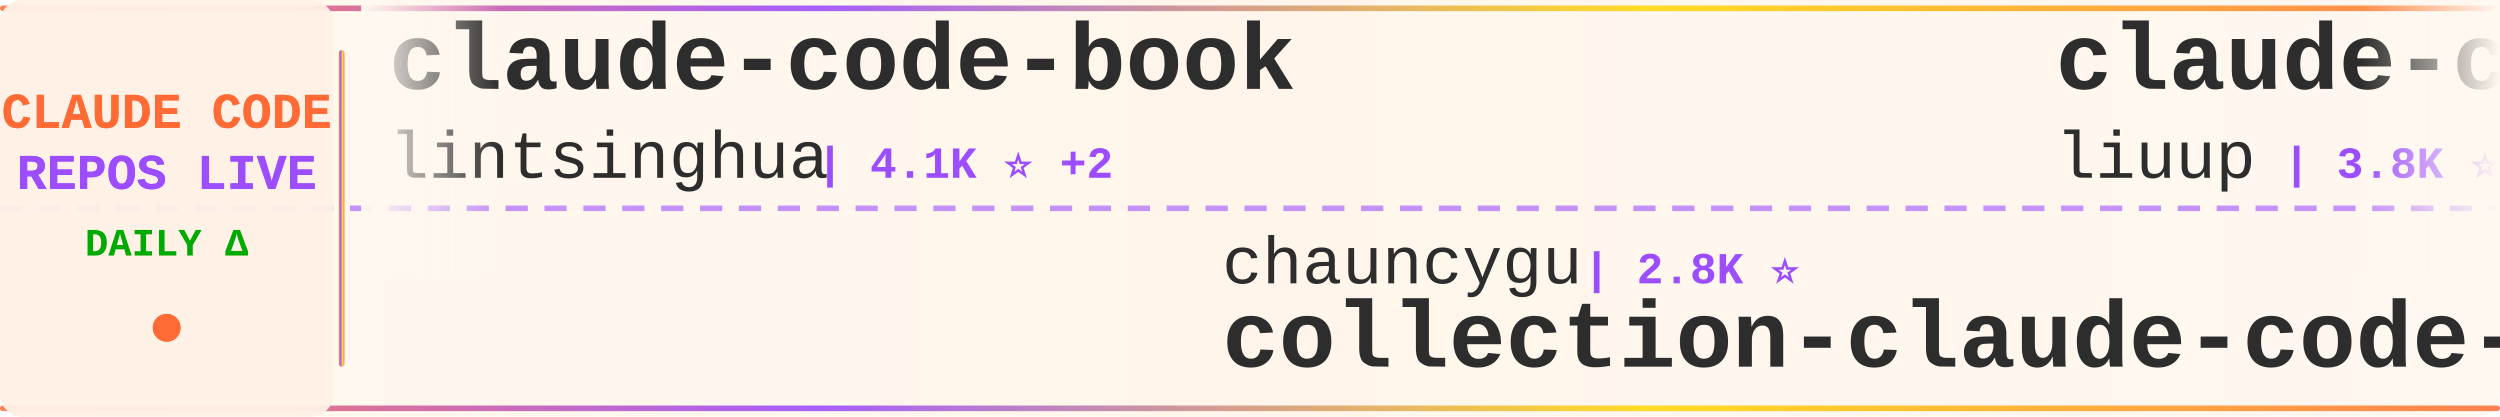
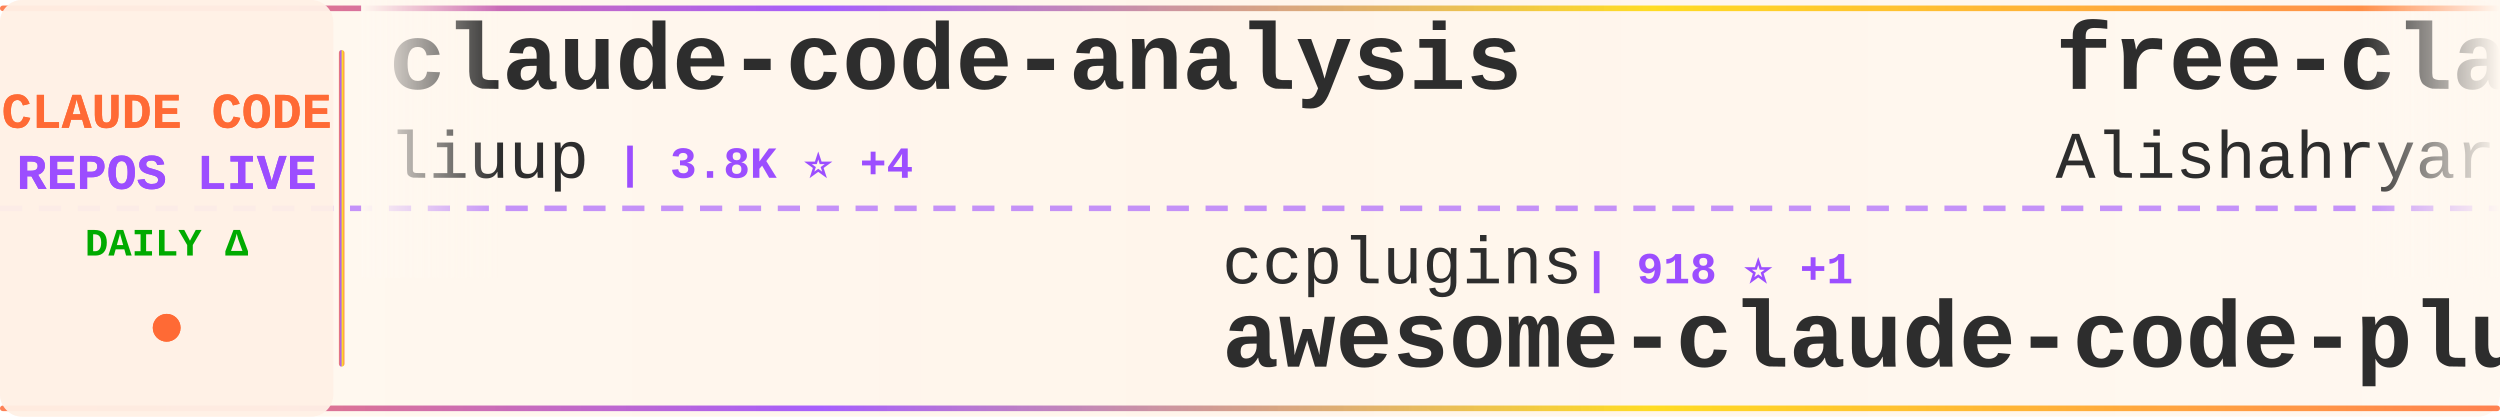
<svg xmlns="http://www.w3.org/2000/svg" width="900" height="150">
  <defs>
    <linearGradient id="tickerBg" x1="0%" y1="0%" x2="100%" y2="0%">
      <stop offset="0%" style="stop-color:#fff8f0;stop-opacity:0.98" />
      <stop offset="50%" style="stop-color:#fff5eb;stop-opacity:1" />
      <stop offset="100%" style="stop-color:#fff8f0;stop-opacity:0.98" />
    </linearGradient>
    <linearGradient id="borderGrad" x1="0%" y1="0%" x2="100%" y2="0%">
      <stop offset="0%" style="stop-color:#FF6B35;stop-opacity:0.85">
        <animate attributeName="stop-opacity" values="0.85;1;0.85" dur="2s" repeatCount="indefinite" />
      </stop>
      <stop offset="33%" style="stop-color:#9C4EFF;stop-opacity:0.9">
        <animate attributeName="stop-opacity" values="0.9;1;0.9" dur="2.2s" repeatCount="indefinite" />
      </stop>
      <stop offset="66%" style="stop-color:#FFD700;stop-opacity:0.85">
        <animate attributeName="stop-opacity" values="0.85;1;0.85" dur="1.8s" repeatCount="indefinite" />
      </stop>
      <stop offset="100%" style="stop-color:#FF6B35;stop-opacity:0.85">
        <animate attributeName="stop-opacity" values="0.85;1;0.85" dur="2s" repeatCount="indefinite" />
      </stop>
    </linearGradient>
    <filter id="textGlow">
      <feGaussianBlur stdDeviation="0.15" result="coloredBlur" />
      <feMerge>
        <feMergeNode in="coloredBlur" />
        <feMergeNode in="SourceGraphic" />
      </feMerge>
    </filter>
    <filter id="metricGlow">
      <feGaussianBlur stdDeviation="0.2" result="coloredBlur" />
      <feMerge>
        <feMergeNode in="coloredBlur" />
        <feMergeNode in="SourceGraphic" />
      </feMerge>
    </filter>
    <linearGradient id="leftFade" x1="0%" y1="0%" x2="100%" y2="0%">
      <stop offset="0%" style="stop-color:#fff8f0;stop-opacity:1" />
      <stop offset="100%" style="stop-color:#fff8f0;stop-opacity:0" />
    </linearGradient>
    <linearGradient id="rightFade" x1="0%" y1="0%" x2="100%" y2="0%">
      <stop offset="0%" style="stop-color:#fff8f0;stop-opacity:0" />
      <stop offset="100%" style="stop-color:#fff8f0;stop-opacity:1" />
    </linearGradient>
  </defs>
  <rect width="900" height="150" fill="url(#tickerBg)" rx="8" />
  <rect x="0" y="2" width="900" height="2" fill="url(#borderGrad)" rx="1" />
  <rect x="0" y="146" width="900" height="2" fill="url(#borderGrad)" rx="1" />
  <line x1="0" y1="75" x2="900" y2="75" stroke="#9C4EFF" stroke-width="2" stroke-dasharray="8 6" opacity="0.6" />
  <rect x="0" y="0" width="120" height="150" fill="#fff0e6" opacity="0.95" rx="8" />
  <text x="60" y="46" font-family="'Courier New', monospace" font-size="18" font-weight="bold" fill="#FF6B35" text-anchor="middle" filter="url(#textGlow)">
    CLAUDE CODE
  </text>
  <text x="60" y="68" font-family="'Courier New', monospace" font-size="18" font-weight="bold" fill="#9C4EFF" text-anchor="middle" filter="url(#textGlow)">
    REPOS LIVE
  </text>
  <text x="60" y="92" font-family="'Courier New', monospace" font-size="14" font-weight="bold" fill="#00aa00" text-anchor="middle">
    DAILY Δ
  </text>
  <circle cx="60" cy="118" r="5" fill="#FF6B35" filter="url(#metricGlow)">
    <animate attributeName="r" values="4;6;4" dur="1.5s" repeatCount="indefinite" />
    <animate attributeName="opacity" values="0.6;1;0.6" dur="1.5s" repeatCount="indefinite" />
  </circle>
  <rect x="122" y="18" width="2" height="114" fill="url(#borderGrad)" rx="1" />
  <clipPath id="tickerClip">
    <rect x="130" y="0" width="770" height="150" />
  </clipPath>
  <g clip-path="url(#tickerClip)">
    <g id="tickerItems">
      <animateTransform attributeName="transform" attributeType="XML" type="translate" from="0 0" to="-3000 0" dur="54s" repeatCount="indefinite" />
      <g transform="translate(0, 0)">
-         <text x="140" y="32" font-family="'Courier New', monospace" font-size="34" font-weight="bold" fill="#2d2d2d">claude-code-book</text>
-         <text x="140" y="64" font-family="'Courier New', monospace" font-size="24" font-weight="normal" fill="#2d2d2d" opacity="1.0">lintsinghua</text>
-         <text x="294" y="64" font-family="'Courier New', monospace" font-size="16" font-weight="bold" fill="#9C4EFF"> | 4.1K ⭐ +2</text>
+         <text x="140" y="32" font-family="'Courier New', monospace" font-size="34" font-weight="bold" fill="#2d2d2d">claude-code-analysis</text>
+         <text x="140" y="64" font-family="'Courier New', monospace" font-size="24" font-weight="normal" fill="#2d2d2d" opacity="1.0">liuup</text>
+         <text x="222" y="64" font-family="'Courier New', monospace" font-size="16" font-weight="bold" fill="#9C4EFF"> | 3.8K ⭐ +4</text>
      </g>
      <g transform="translate(300, 0)">
-         <text x="140" y="102" font-family="'Courier New', monospace" font-size="24" font-weight="normal" fill="#2d2d2d" opacity="1.0">chauncygu</text>
-         <text x="270" y="102" font-family="'Courier New', monospace" font-size="16" font-weight="bold" fill="#9C4EFF"> | 2.8K ⭐</text>
-         <text x="140" y="132" font-family="'Courier New', monospace" font-size="34" font-weight="bold" fill="#2d2d2d">collection-claude-code-s...</text>
+         <text x="140" y="102" font-family="'Courier New', monospace" font-size="24" font-weight="normal" fill="#2d2d2d" opacity="1.0">ccplugins</text>
+         <text x="270" y="102" font-family="'Courier New', monospace" font-size="16" font-weight="bold" fill="#9C4EFF"> | 918 ⭐ +1</text>
+         <text x="140" y="132" font-family="'Courier New', monospace" font-size="34" font-weight="bold" fill="#2d2d2d">awesome-claude-code-plug...</text>
      </g>
      <g transform="translate(600, 0)">
+         <text x="140" y="32" font-family="'Courier New', monospace" font-size="34" font-weight="bold" fill="#2d2d2d">free-claude-code</text>
+         <text x="140" y="64" font-family="'Courier New', monospace" font-size="24" font-weight="normal" fill="#2d2d2d" opacity="1.0">Alishahryar1</text>
+         <text x="306" y="64" font-family="'Courier New', monospace" font-size="16" font-weight="bold" fill="#9C4EFF"> | 45.8K ⭐ +47</text>
+       </g>
+       <g transform="translate(900, 0)">
+         <text x="140" y="102" font-family="'Courier New', monospace" font-size="24" font-weight="normal" fill="#2d2d2d" opacity="1.0">disler</text>
+         <text x="234" y="102" font-family="'Courier New', monospace" font-size="16" font-weight="bold" fill="#9C4EFF"> | 1.6K ⭐</text>
+         <text x="140" y="132" font-family="'Courier New', monospace" font-size="34" font-weight="bold" fill="#2d2d2d">pi-vs-claude-code</text>
+       </g>
+       <g transform="translate(1200, 0)">
+         <text x="140" y="32" font-family="'Courier New', monospace" font-size="34" font-weight="bold" fill="#2d2d2d">claude-coder</text>
+         <text x="140" y="64" font-family="'Courier New', monospace" font-size="24" font-weight="normal" fill="#2d2d2d" opacity="1.0">kodu-ai</text>
+         <text x="246" y="64" font-family="'Courier New', monospace" font-size="16" font-weight="bold" fill="#9C4EFF"> | 5.2K ⭐</text>
+       </g>
+       <g transform="translate(1500, 0)">
+         <text x="140" y="102" font-family="'Courier New', monospace" font-size="24" font-weight="normal" fill="#2d2d2d" opacity="1.0">RichardAtCT</text>
+         <text x="294" y="102" font-family="'Courier New', monospace" font-size="16" font-weight="bold" fill="#9C4EFF"> | 2.8K ⭐</text>
+         <text x="140" y="132" font-family="'Courier New', monospace" font-size="34" font-weight="bold" fill="#2d2d2d">claude-code-telegram</text>
+       </g>
+       <g transform="translate(1800, 0)">
+         <text x="140" y="32" font-family="'Courier New', monospace" font-size="34" font-weight="bold" fill="#2d2d2d">sc-claude-code-files</text>
+         <text x="140" y="64" font-family="'Courier New', monospace" font-size="24" font-weight="normal" fill="#2d2d2d" opacity="1.0">https-deeplearning-ai</text>
+         <text x="414" y="64" font-family="'Courier New', monospace" font-size="16" font-weight="bold" fill="#9C4EFF"> | 541 ⭐</text>
+       </g>
+       <g transform="translate(2100, 0)">
+         <text x="140" y="102" font-family="'Courier New', monospace" font-size="24" font-weight="normal" fill="#2d2d2d" opacity="1.0">lorryjovens-hub</text>
+         <text x="342" y="102" font-family="'Courier New', monospace" font-size="16" font-weight="bold" fill="#9C4EFF"> | 1.7K ⭐</text>
+         <text x="140" y="132" font-family="'Courier New', monospace" font-size="34" font-weight="bold" fill="#2d2d2d">claude-code-rust</text>
+       </g>
+       <g transform="translate(2400, 0)">
+         <text x="140" y="32" font-family="'Courier New', monospace" font-size="34" font-weight="bold" fill="#2d2d2d">claude-code-engineering</text>
+         <text x="140" y="64" font-family="'Courier New', monospace" font-size="24" font-weight="normal" fill="#2d2d2d" opacity="1.0">huangjia2019</text>
+         <text x="306" y="64" font-family="'Courier New', monospace" font-size="16" font-weight="bold" fill="#9C4EFF"> | 1.1K ⭐</text>
+       </g>
+       <g transform="translate(2700, 0)">
+         <text x="140" y="102" font-family="'Courier New', monospace" font-size="24" font-weight="normal" fill="#2d2d2d" opacity="1.0">777genius</text>
+         <text x="270" y="102" font-family="'Courier New', monospace" font-size="16" font-weight="bold" fill="#9C4EFF"> | 926 ⭐</text>
+         <text x="140" y="132" font-family="'Courier New', monospace" font-size="34" font-weight="bold" fill="#2d2d2d">claude-code-source-code</text>
+       </g>
+       <g transform="translate(3000, 0)">
        <text x="140" y="32" font-family="'Courier New', monospace" font-size="34" font-weight="bold" fill="#2d2d2d">claude-code-analysis</text>
        <text x="140" y="64" font-family="'Courier New', monospace" font-size="24" font-weight="normal" fill="#2d2d2d" opacity="1.0">liuup</text>
-         <text x="222" y="64" font-family="'Courier New', monospace" font-size="16" font-weight="bold" fill="#9C4EFF"> | 3.8K ⭐ +2</text>
-       </g>
-       <g transform="translate(900, 0)">
-         <text x="140" y="102" font-family="'Courier New', monospace" font-size="24" font-weight="normal" fill="#2d2d2d" opacity="1.0">rohitg00</text>
-         <text x="258" y="102" font-family="'Courier New', monospace" font-size="16" font-weight="bold" fill="#9C4EFF"> | 2.5K ⭐</text>
-         <text x="140" y="132" font-family="'Courier New', monospace" font-size="34" font-weight="bold" fill="#2d2d2d">awesome-claude-code-tool...</text>
-       </g>
-       <g transform="translate(1200, 0)">
-         <text x="140" y="32" font-family="'Courier New', monospace" font-size="34" font-weight="bold" fill="#2d2d2d">Claude-Code</text>
-         <text x="140" y="64" font-family="'Courier New', monospace" font-size="24" font-weight="normal" fill="#2d2d2d" opacity="1.0">KPR111</text>
-         <text x="234" y="64" font-family="'Courier New', monospace" font-size="16" font-weight="bold" fill="#9C4EFF"> | 18 ⭐</text>
-       </g>
-       <g transform="translate(1500, 0)">
-         <text x="140" y="102" font-family="'Courier New', monospace" font-size="24" font-weight="normal" fill="#2d2d2d" opacity="1.0">davila7</text>
-         <text x="246" y="102" font-family="'Courier New', monospace" font-size="16" font-weight="bold" fill="#9C4EFF"> | 30.3K ⭐ -2</text>
-         <text x="140" y="132" font-family="'Courier New', monospace" font-size="34" font-weight="bold" fill="#2d2d2d">claude-code-templates</text>
-       </g>
-       <g transform="translate(1800, 0)">
-         <text x="140" y="32" font-family="'Courier New', monospace" font-size="34" font-weight="bold" fill="#2d2d2d">ClaudeCodeAgents</text>
-         <text x="140" y="64" font-family="'Courier New', monospace" font-size="24" font-weight="normal" fill="#2d2d2d" opacity="1.0">darcyegb</text>
-         <text x="258" y="64" font-family="'Courier New', monospace" font-size="16" font-weight="bold" fill="#9C4EFF"> | 761 ⭐</text>
-       </g>
-       <g transform="translate(2100, 0)">
-         <text x="140" y="102" font-family="'Courier New', monospace" font-size="24" font-weight="normal" fill="#2d2d2d" opacity="1.0">FlorianBruniaux</text>
-         <text x="342" y="102" font-family="'Courier New', monospace" font-size="16" font-weight="bold" fill="#9C4EFF"> | 5.8K ⭐ +3</text>
-         <text x="140" y="132" font-family="'Courier New', monospace" font-size="34" font-weight="bold" fill="#2d2d2d">claude-code-ultimate-gui...</text>
-       </g>
-       <g transform="translate(2400, 0)">
-         <text x="140" y="32" font-family="'Courier New', monospace" font-size="34" font-weight="bold" fill="#2d2d2d">claude-code-system-promp...</text>
-         <text x="140" y="64" font-family="'Courier New', monospace" font-size="24" font-weight="normal" fill="#2d2d2d" opacity="1.0">Piebald-AI</text>
-         <text x="282" y="64" font-family="'Courier New', monospace" font-size="16" font-weight="bold" fill="#9C4EFF"> | 12.3K ⭐ +3</text>
-       </g>
-       <g transform="translate(2700, 0)">
-         <text x="140" y="102" font-family="'Courier New', monospace" font-size="24" font-weight="normal" fill="#2d2d2d" opacity="1.0">wanshuiyin</text>
-         <text x="282" y="102" font-family="'Courier New', monospace" font-size="16" font-weight="bold" fill="#9C4EFF"> | 14.8K ⭐ +9</text>
-         <text x="140" y="132" font-family="'Courier New', monospace" font-size="34" font-weight="bold" fill="#2d2d2d">Auto-claude-code-researc...</text>
-       </g>
-       <g transform="translate(3000, 0)">
-         <text x="140" y="32" font-family="'Courier New', monospace" font-size="34" font-weight="bold" fill="#2d2d2d">claude-code-book</text>
-         <text x="140" y="64" font-family="'Courier New', monospace" font-size="24" font-weight="normal" fill="#2d2d2d" opacity="1.0">lintsinghua</text>
-         <text x="294" y="64" font-family="'Courier New', monospace" font-size="16" font-weight="bold" fill="#9C4EFF"> | 4.1K ⭐ +2</text>
+         <text x="222" y="64" font-family="'Courier New', monospace" font-size="16" font-weight="bold" fill="#9C4EFF"> | 3.8K ⭐ +4</text>
      </g>
      <g transform="translate(3300, 0)">
-         <text x="140" y="102" font-family="'Courier New', monospace" font-size="24" font-weight="normal" fill="#2d2d2d" opacity="1.0">chauncygu</text>
-         <text x="270" y="102" font-family="'Courier New', monospace" font-size="16" font-weight="bold" fill="#9C4EFF"> | 2.8K ⭐</text>
-         <text x="140" y="132" font-family="'Courier New', monospace" font-size="34" font-weight="bold" fill="#2d2d2d">collection-claude-code-s...</text>
+         <text x="140" y="102" font-family="'Courier New', monospace" font-size="24" font-weight="normal" fill="#2d2d2d" opacity="1.0">ccplugins</text>
+         <text x="270" y="102" font-family="'Courier New', monospace" font-size="16" font-weight="bold" fill="#9C4EFF"> | 918 ⭐ +1</text>
+         <text x="140" y="132" font-family="'Courier New', monospace" font-size="34" font-weight="bold" fill="#2d2d2d">awesome-claude-code-plug...</text>
      </g>
      <g transform="translate(3600, 0)">
-         <text x="140" y="32" font-family="'Courier New', monospace" font-size="34" font-weight="bold" fill="#2d2d2d">claude-code-analysis</text>
-         <text x="140" y="64" font-family="'Courier New', monospace" font-size="24" font-weight="normal" fill="#2d2d2d" opacity="1.0">liuup</text>
-         <text x="222" y="64" font-family="'Courier New', monospace" font-size="16" font-weight="bold" fill="#9C4EFF"> | 3.8K ⭐ +2</text>
+         <text x="140" y="32" font-family="'Courier New', monospace" font-size="34" font-weight="bold" fill="#2d2d2d">free-claude-code</text>
+         <text x="140" y="64" font-family="'Courier New', monospace" font-size="24" font-weight="normal" fill="#2d2d2d" opacity="1.0">Alishahryar1</text>
+         <text x="306" y="64" font-family="'Courier New', monospace" font-size="16" font-weight="bold" fill="#9C4EFF"> | 45.8K ⭐ +47</text>
      </g>
      <g transform="translate(3900, 0)">
-         <text x="140" y="102" font-family="'Courier New', monospace" font-size="24" font-weight="normal" fill="#2d2d2d" opacity="1.0">rohitg00</text>
-         <text x="258" y="102" font-family="'Courier New', monospace" font-size="16" font-weight="bold" fill="#9C4EFF"> | 2.5K ⭐</text>
-         <text x="140" y="132" font-family="'Courier New', monospace" font-size="34" font-weight="bold" fill="#2d2d2d">awesome-claude-code-tool...</text>
+         <text x="140" y="102" font-family="'Courier New', monospace" font-size="24" font-weight="normal" fill="#2d2d2d" opacity="1.0">disler</text>
+         <text x="234" y="102" font-family="'Courier New', monospace" font-size="16" font-weight="bold" fill="#9C4EFF"> | 1.6K ⭐</text>
+         <text x="140" y="132" font-family="'Courier New', monospace" font-size="34" font-weight="bold" fill="#2d2d2d">pi-vs-claude-code</text>
      </g>
    </g>
  </g>
  <rect x="130" y="0" width="50" height="100" fill="url(#leftFade)" />
  <rect x="850" y="0" width="50" height="100" fill="url(#rightFade)" />
</svg>
